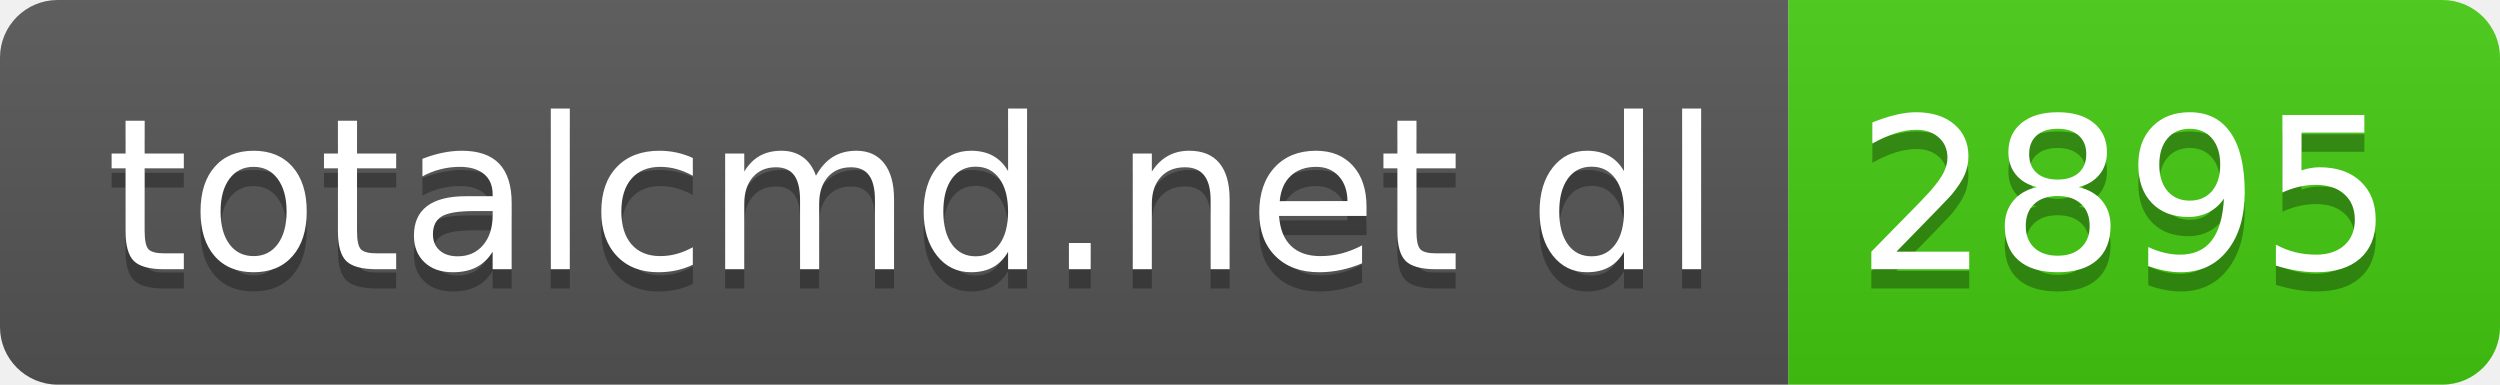
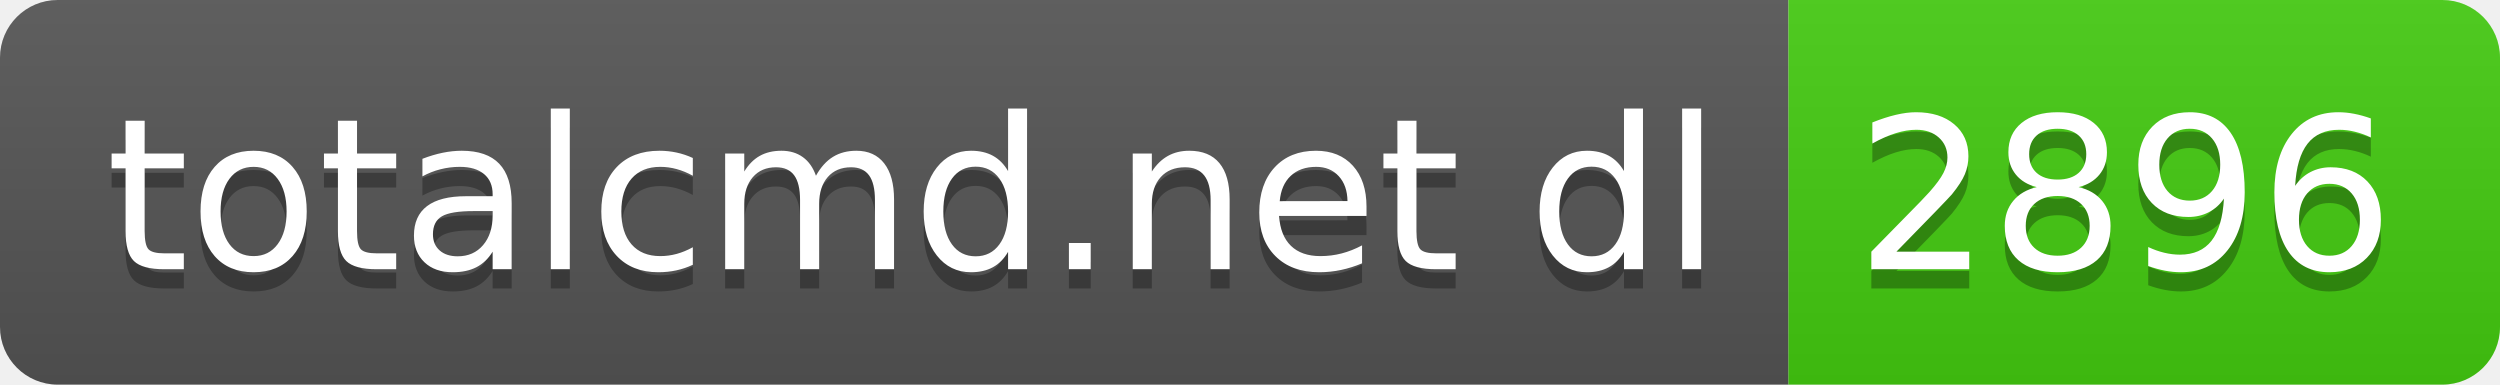
- <svg xmlns="http://www.w3.org/2000/svg" width="130" height="20" role="img" aria-label="totalcmd.net dl: 2895">
+ <svg xmlns="http://www.w3.org/2000/svg" width="130" height="20" role="img" aria-label="totalcmd.net dl: 2896">
  <linearGradient id="s" x2="0" y2="100%">
    <stop offset="0" stop-color="#bbb" stop-opacity=".1" />
    <stop offset="1" stop-opacity=".1" />
  </linearGradient>
  <clipPath id="r">
    <rect width="130" height="20" rx="3" fill="#fff" />
  </clipPath>
  <g clip-path="url(#r)">
    <rect width="93" height="20" fill="#555" />
    <rect x="93" width="37" height="20" fill="#4c1" />
    <rect width="130" height="20" fill="url(#s)" />
  </g>
  <g fill="#fff" text-anchor="middle" font-family="Verdana,Geneva,DejaVu Sans,sans-serif" text-rendering="geometricPrecision" font-size="110">
    <text aria-hidden="true" x="475" y="150" fill="#010101" fill-opacity=".3" transform="scale(.1)" textLength="830">totalcmd.net dl</text>
    <text x="475" y="140" transform="scale(.1)" fill="#fff" textLength="830">totalcmd.net dl</text>
-     <text aria-hidden="true" x="1105" y="150" fill="#010101" fill-opacity=".3" transform="scale(.1)" textLength="270">2895</text>
-     <text x="1105" y="140" transform="scale(.1)" fill="#fff" textLength="270">2895</text>
+     <text aria-hidden="true" x="1105" y="150" fill="#010101" fill-opacity=".3" transform="scale(.1)" textLength="270">2896</text>
+     <text x="1105" y="140" transform="scale(.1)" fill="#fff" textLength="270">2896</text>
  </g>
</svg>
